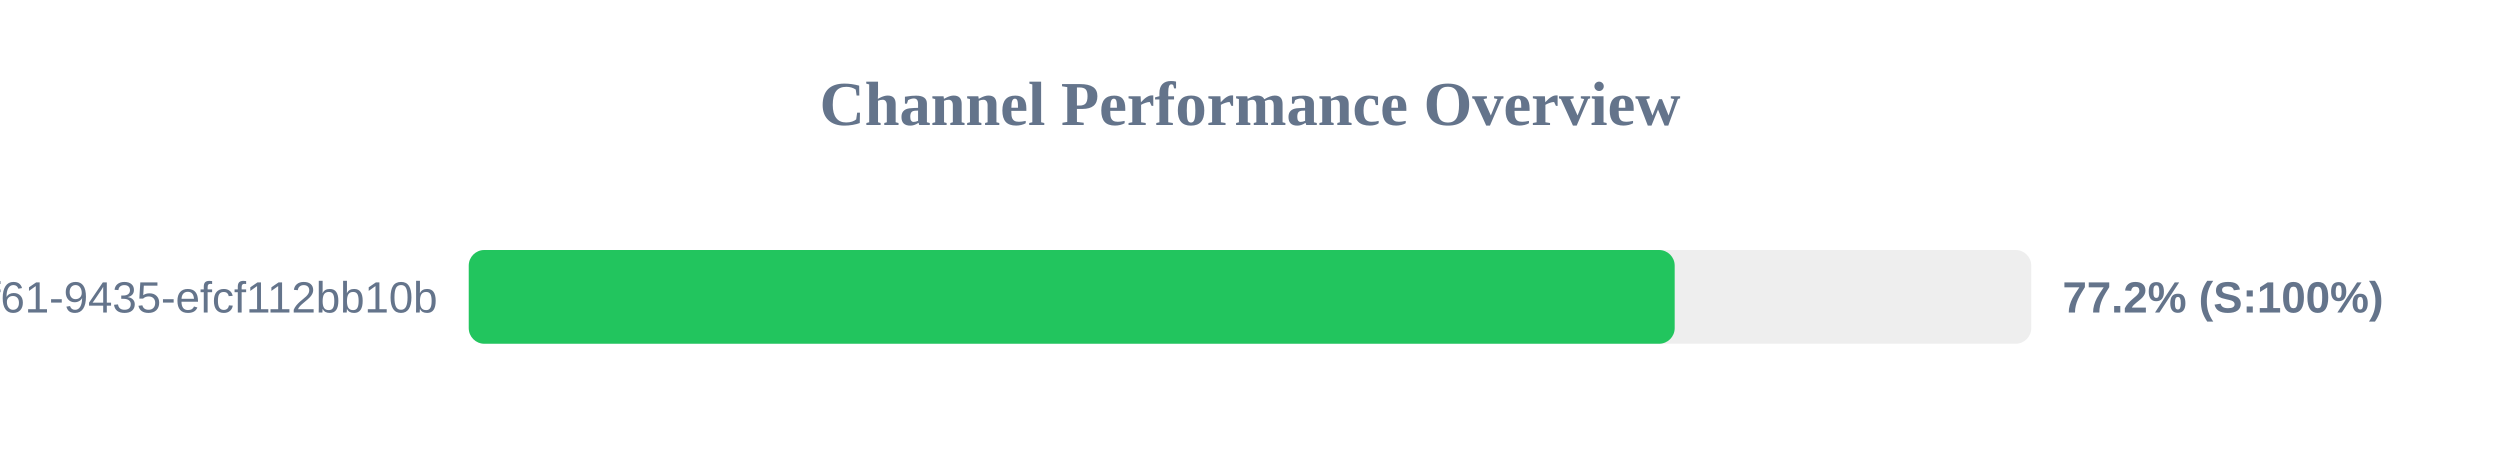
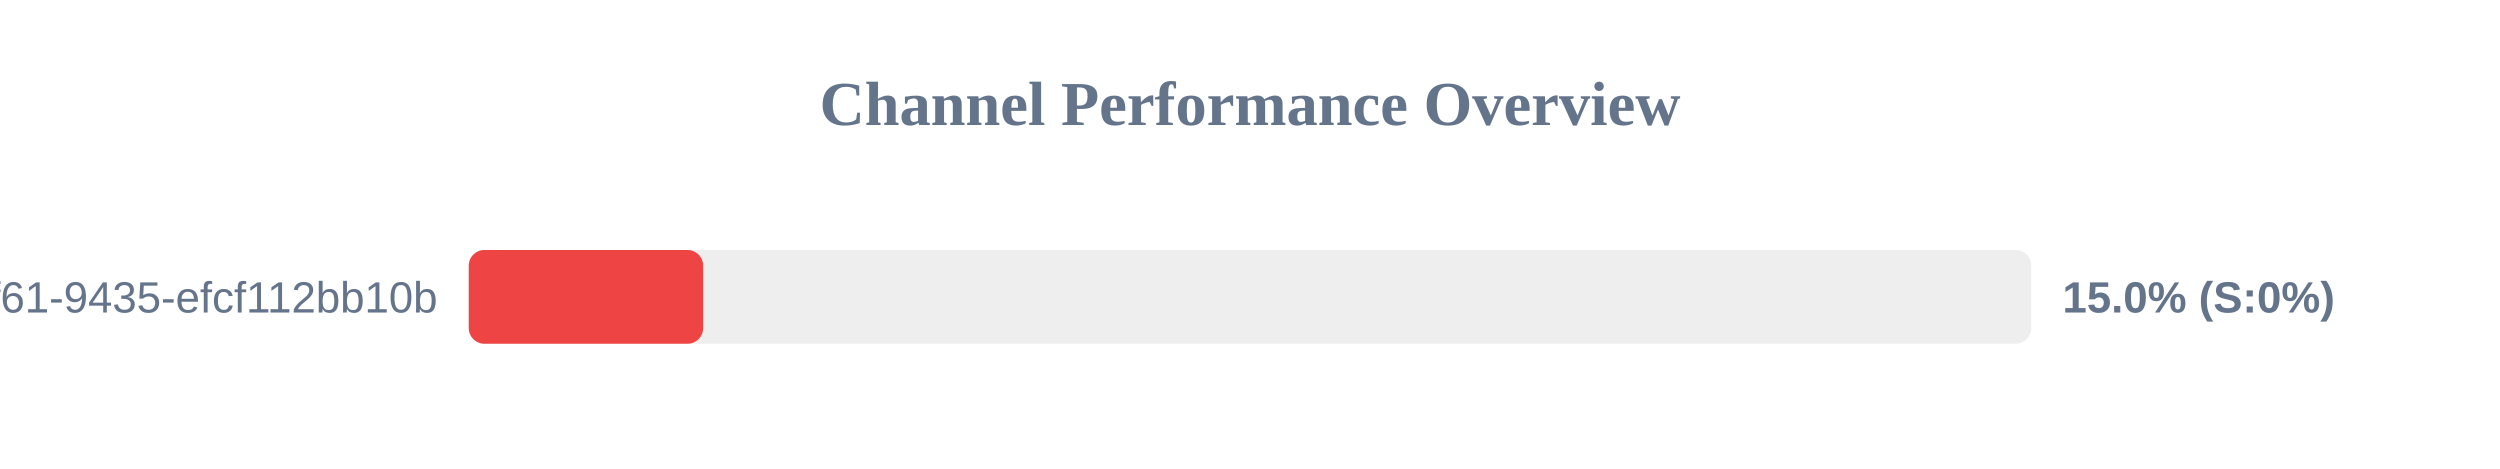
<svg xmlns="http://www.w3.org/2000/svg" width="800" height="150" version="1.1">
  <style>
        .row { font: 14px Arial; fill: #64748b; }
        .score { font: bold 14px Arial; fill: #64748b; }
    </style>
  <text x="400" y="40" text-anchor="middle" font-size="20px" font-weight="bold" fill="#64748b">Channel Performance Overview</text>
  <rect x="150" y="80" width="500" height="30" fill="#eee" rx="5" />
-   <rect x="150" y="80" width="385.9" height="30" fill="#22c55e" rx="5" />
+   <rect x="150" y="80" width="75.0" height="30" fill="#ef4444" rx="5" />
  <text x="140" y="100" text-anchor="end" class="row">?uuid=07c122ad-50b2-4f61-9435-efcf112bb10b</text>
-   <text x="660" y="100" text-anchor="start" class="score">77.2% (S:100%)</text>
+   <text x="660" y="100" text-anchor="start" class="score">15.0% (S:0%)</text>
</svg>
